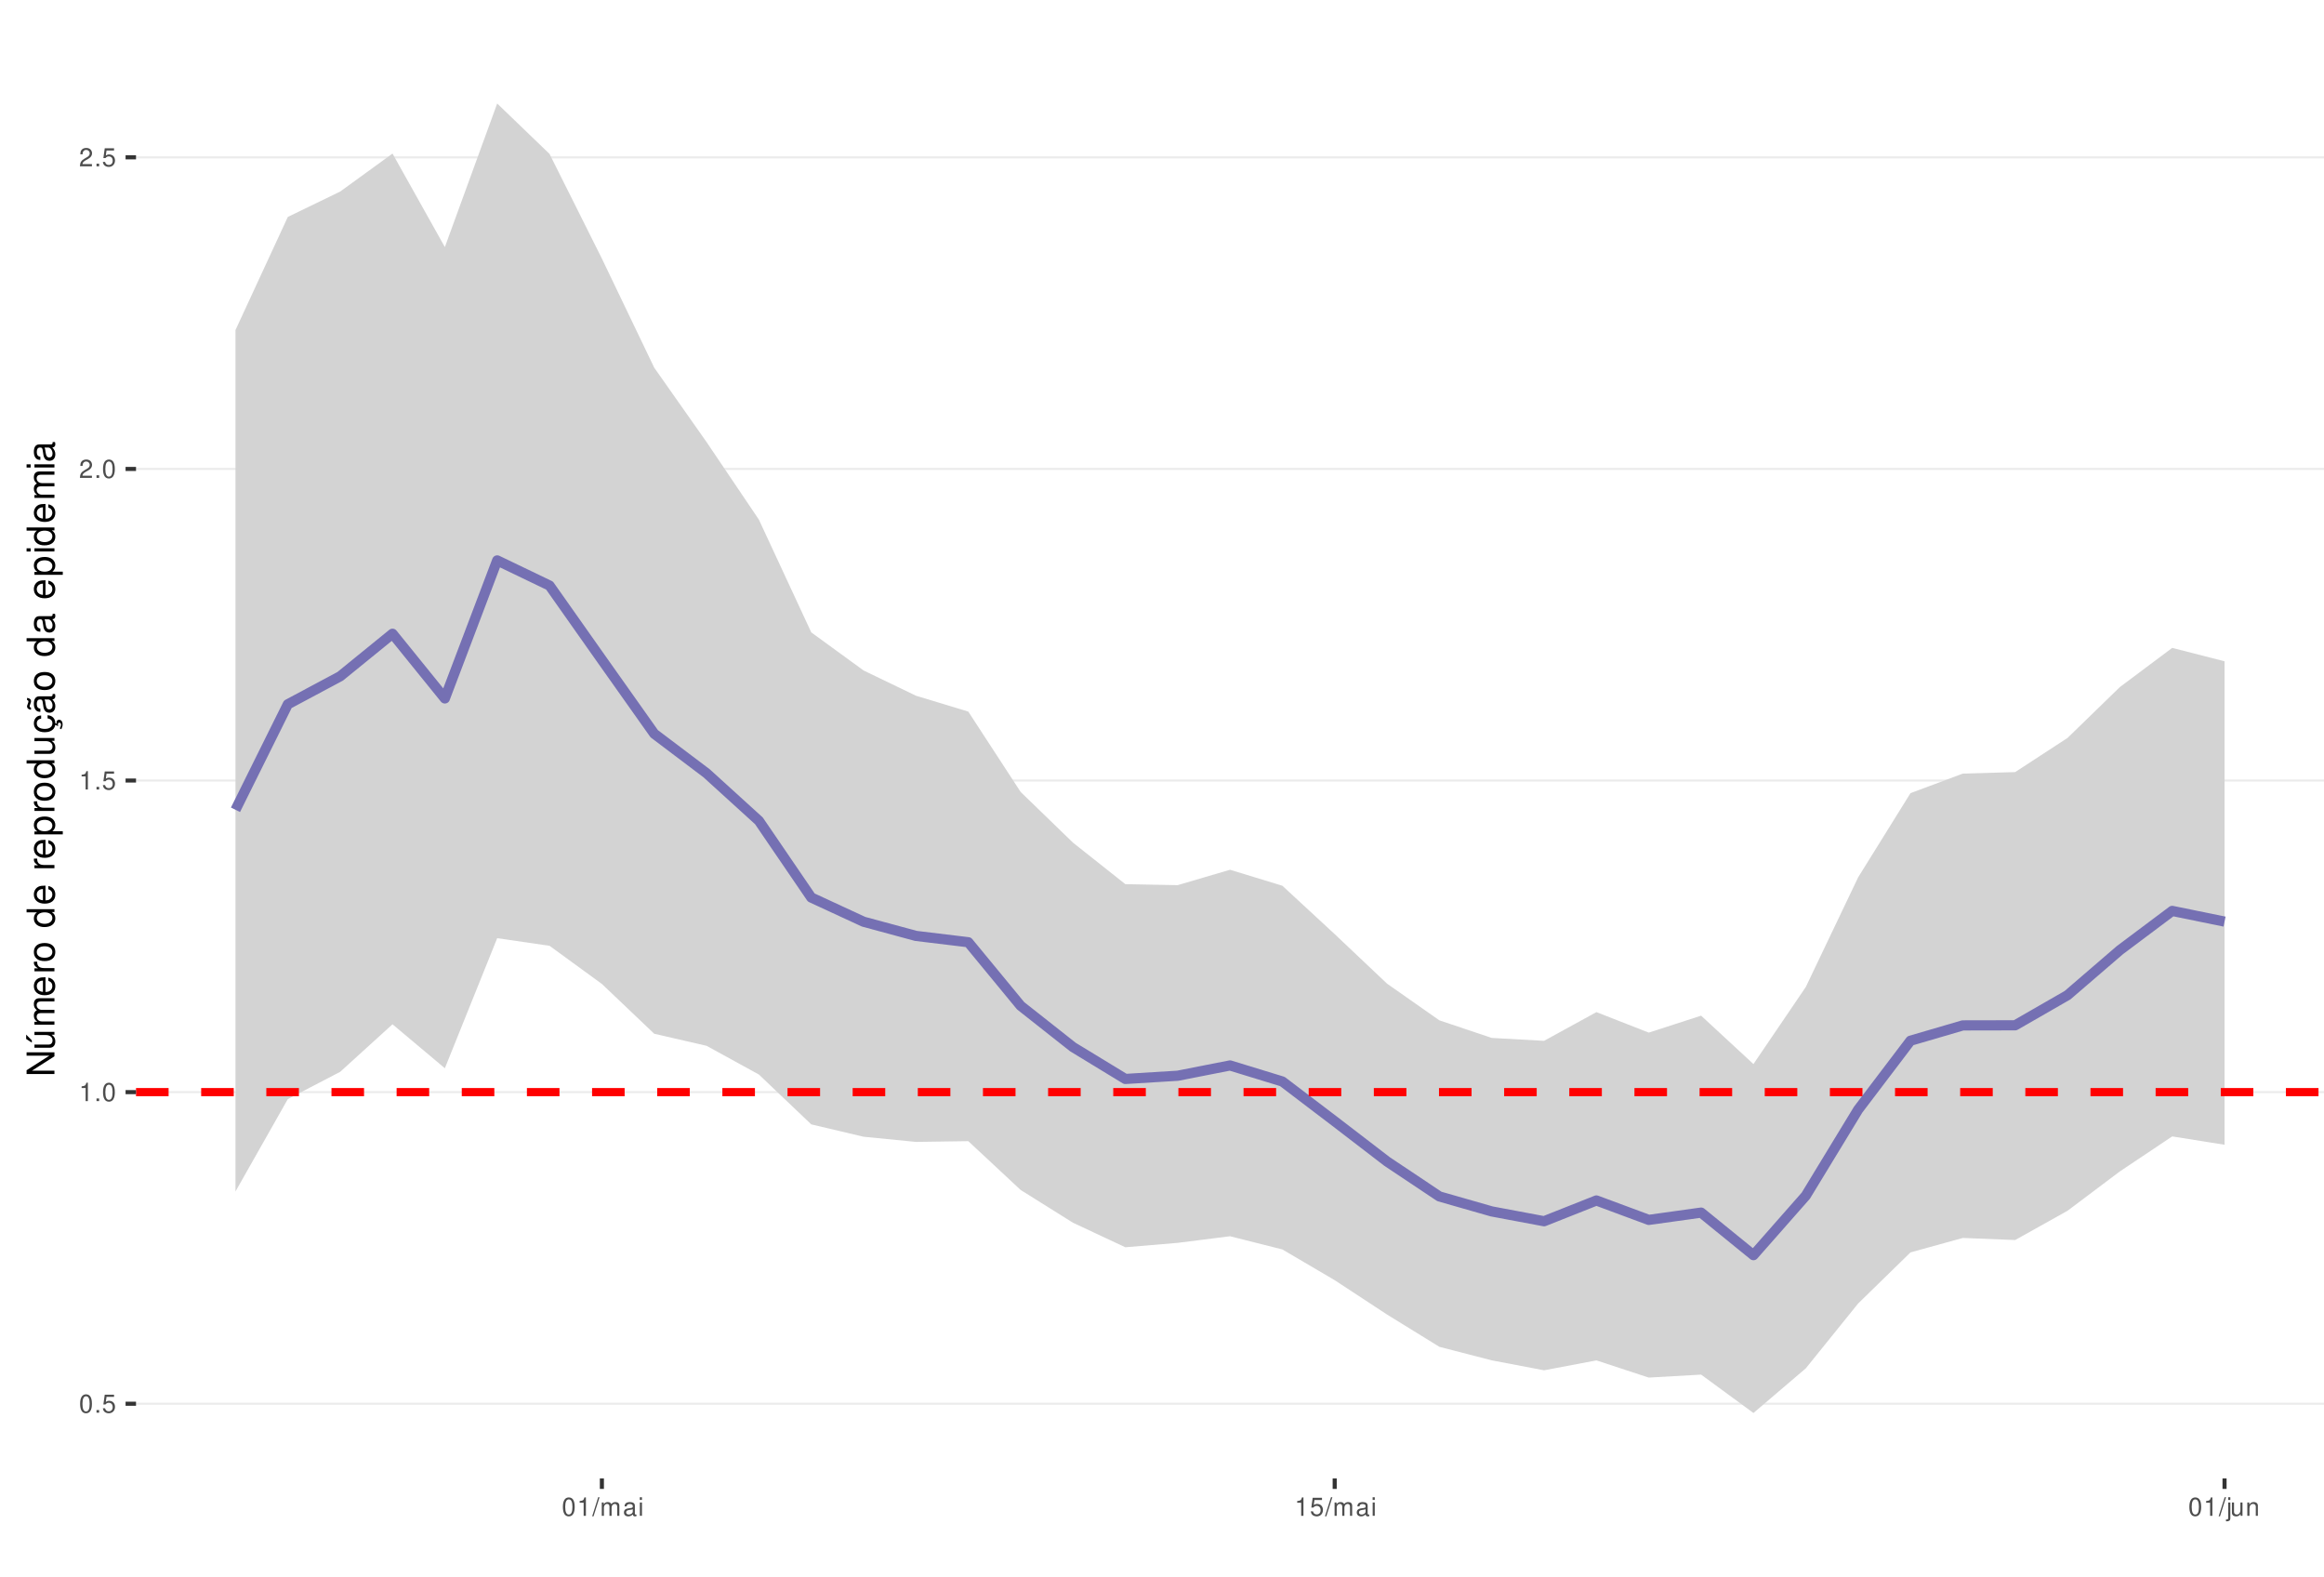
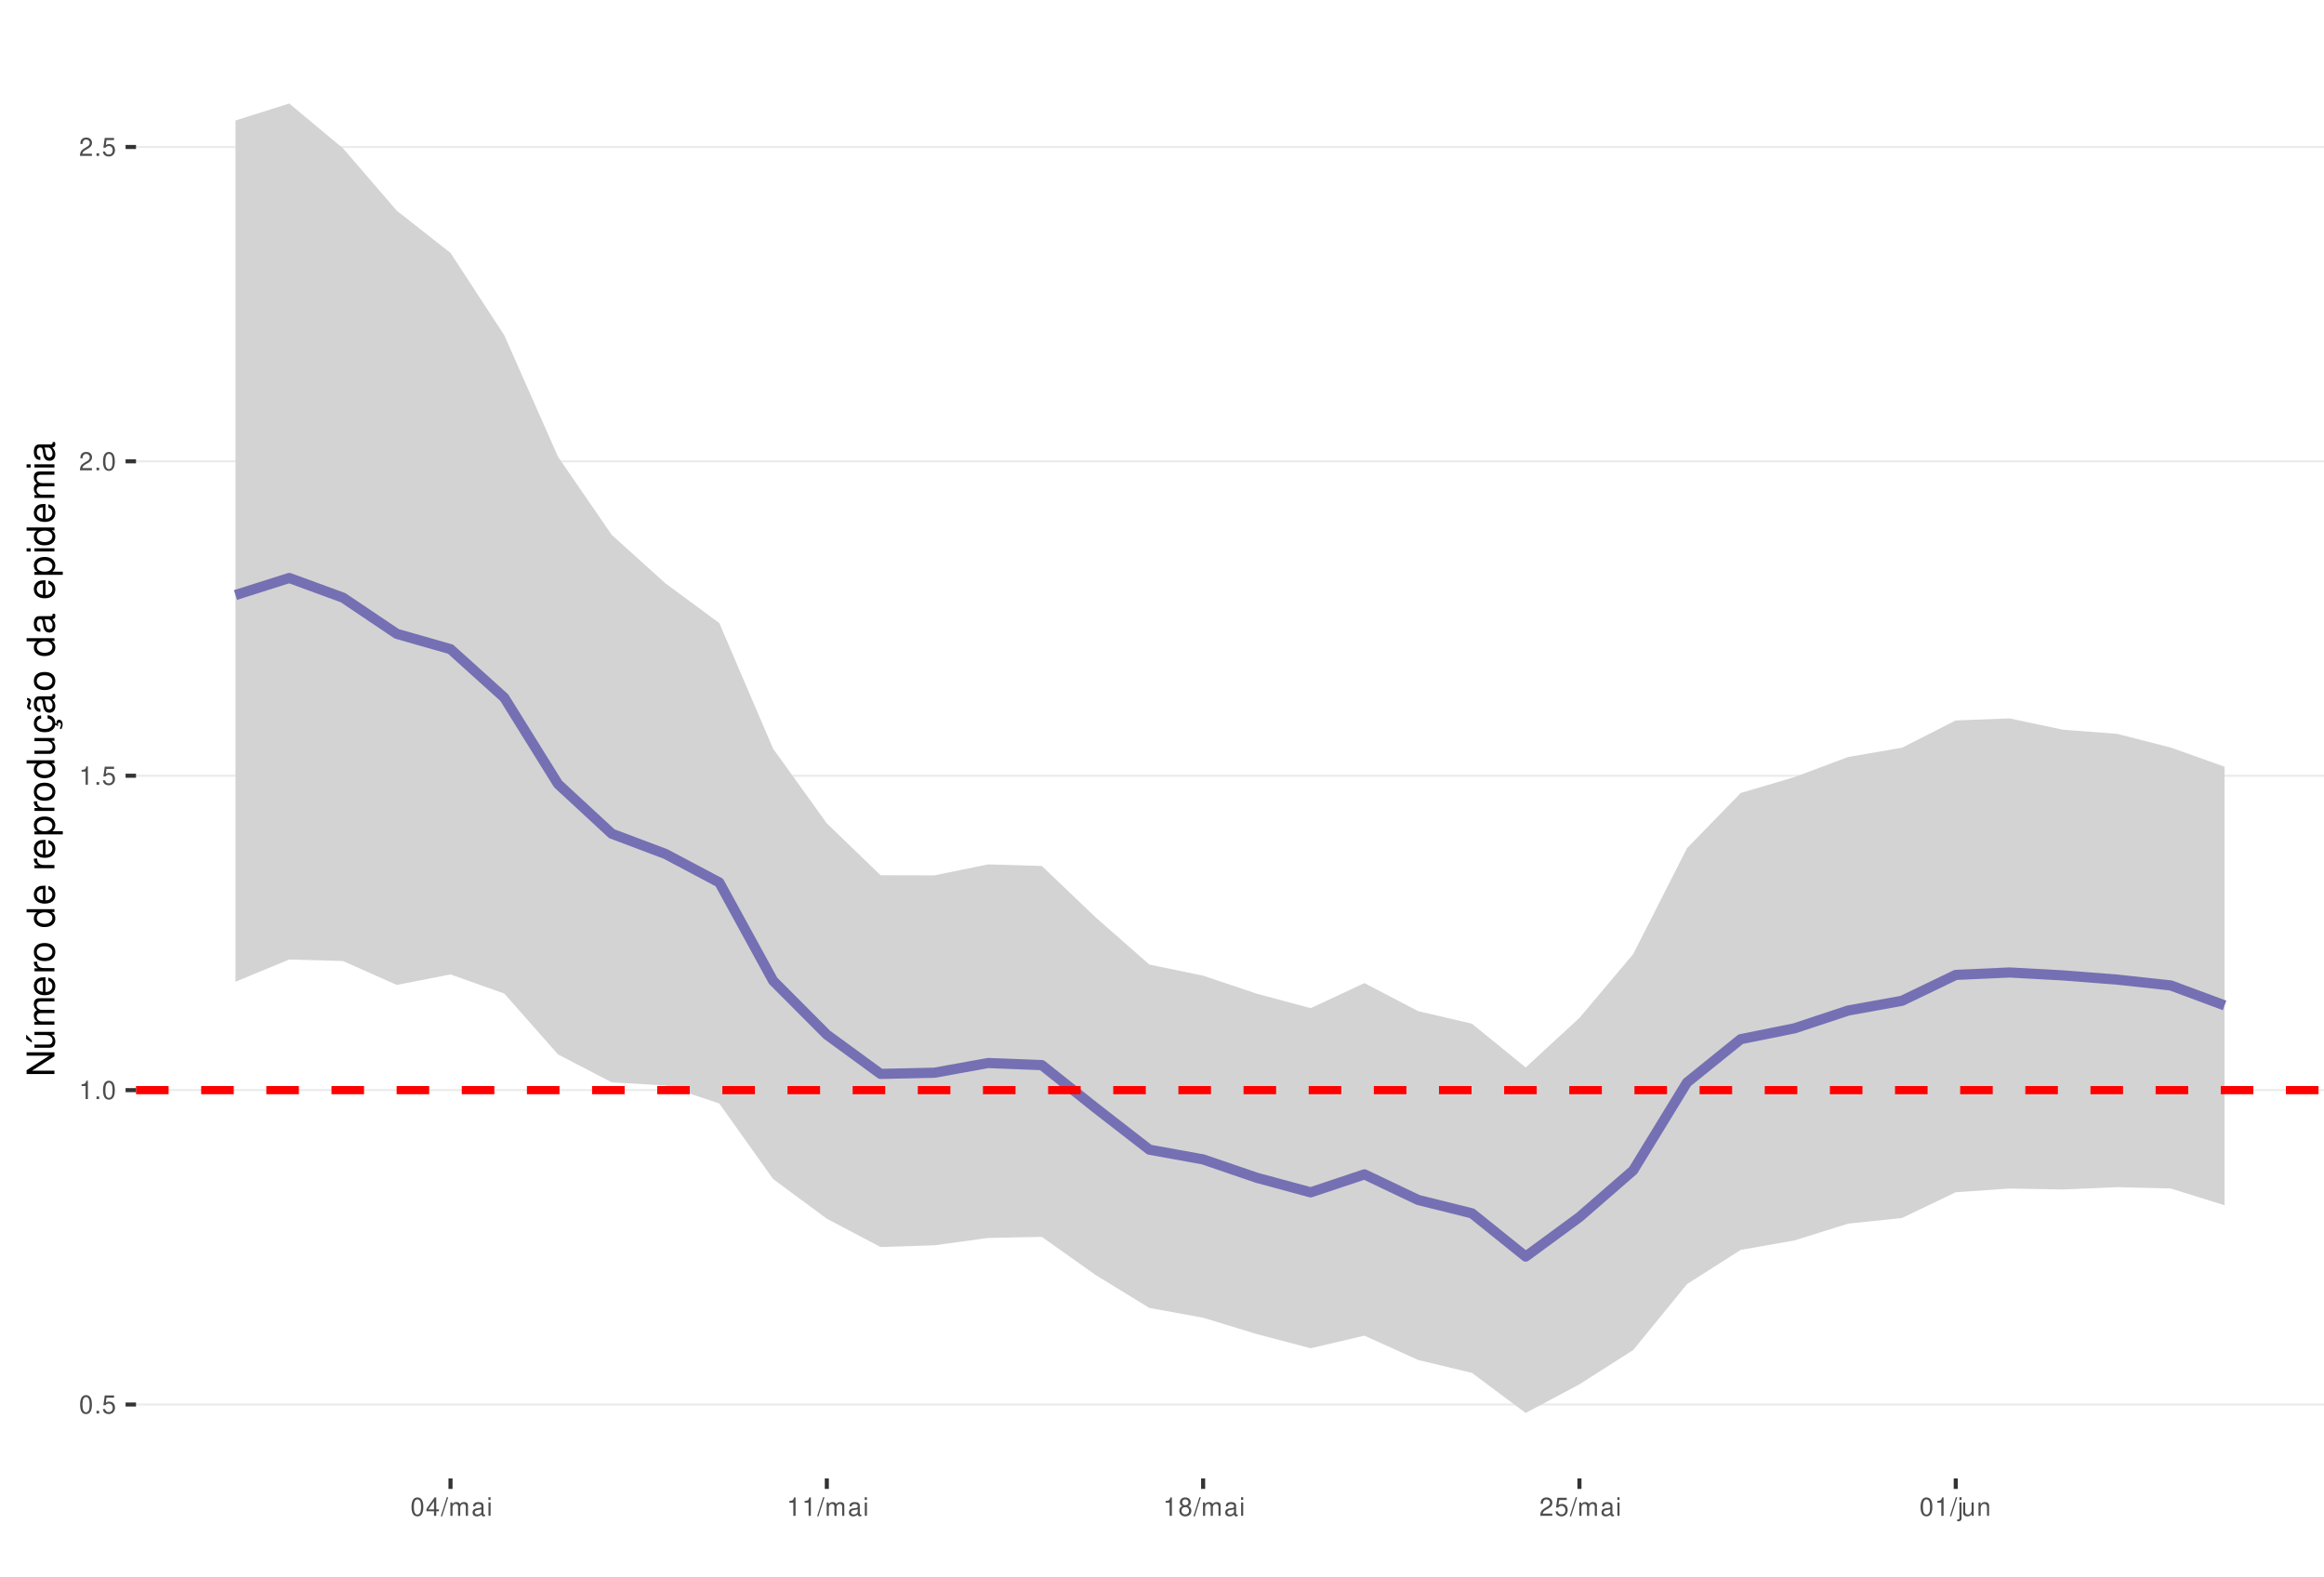
<svg xmlns="http://www.w3.org/2000/svg" xmlns:xlink="http://www.w3.org/1999/xlink" width="609pt" height="413pt" viewBox="0 0 609 413" version="1.1">
  <defs>
    <g>
      <symbol overflow="visible" id="glyph0-0">
        <path style="stroke:none;" d="" />
      </symbol>
      <symbol overflow="visible" id="glyph0-1">
        <path style="stroke:none;" d="M 1.828 -4.812 C 1.391 -4.812 0.984 -4.609 0.75 -4.281 C 0.438 -3.859 0.281 -3.219 0.281 -2.328 C 0.281 -0.703 0.812 0.156 1.828 0.156 C 2.828 0.156 3.375 -0.703 3.375 -2.297 C 3.375 -3.219 3.234 -3.844 2.922 -4.281 C 2.672 -4.625 2.281 -4.812 1.828 -4.812 Z M 1.828 -4.297 C 2.469 -4.297 2.781 -3.641 2.781 -2.344 C 2.781 -0.969 2.469 -0.328 1.812 -0.328 C 1.203 -0.328 0.891 -1 0.891 -2.328 C 0.891 -3.641 1.203 -4.297 1.828 -4.297 Z M 1.828 -4.297 " />
      </symbol>
      <symbol overflow="visible" id="glyph0-2">
        <path style="stroke:none;" d="M 1.266 -0.688 L 0.578 -0.688 L 0.578 0 L 1.266 0 Z M 1.266 -0.688 " />
      </symbol>
      <symbol overflow="visible" id="glyph0-3">
        <path style="stroke:none;" d="M 3.172 -4.719 L 0.734 -4.719 L 0.375 -2.156 L 0.922 -2.156 C 1.188 -2.469 1.422 -2.594 1.797 -2.594 C 2.422 -2.594 2.812 -2.156 2.812 -1.453 C 2.812 -0.781 2.422 -0.359 1.781 -0.359 C 1.266 -0.359 0.953 -0.625 0.812 -1.156 L 0.234 -1.156 C 0.312 -0.766 0.375 -0.578 0.516 -0.406 C 0.781 -0.047 1.266 0.156 1.797 0.156 C 2.75 0.156 3.422 -0.547 3.422 -1.531 C 3.422 -2.469 2.797 -3.109 1.891 -3.109 C 1.562 -3.109 1.297 -3.016 1.016 -2.828 L 1.203 -4.141 L 3.172 -4.141 Z M 3.172 -4.719 " />
      </symbol>
      <symbol overflow="visible" id="glyph0-4">
        <path style="stroke:none;" d="M 1.719 -3.422 L 1.719 0 L 2.312 0 L 2.312 -4.812 L 1.922 -4.812 C 1.719 -4.078 1.578 -3.969 0.672 -3.859 L 0.672 -3.422 Z M 1.719 -3.422 " />
      </symbol>
      <symbol overflow="visible" id="glyph0-5">
        <path style="stroke:none;" d="M 3.375 -0.578 L 0.891 -0.578 C 0.938 -0.984 1.156 -1.234 1.734 -1.578 L 2.406 -1.953 C 3.062 -2.328 3.406 -2.812 3.406 -3.406 C 3.406 -3.812 3.234 -4.188 2.969 -4.438 C 2.688 -4.688 2.344 -4.812 1.891 -4.812 C 1.297 -4.812 0.844 -4.594 0.578 -4.188 C 0.422 -3.938 0.344 -3.641 0.328 -3.141 L 0.922 -3.141 C 0.938 -3.469 0.984 -3.672 1.062 -3.828 C 1.219 -4.125 1.516 -4.297 1.875 -4.297 C 2.406 -4.297 2.797 -3.906 2.797 -3.391 C 2.797 -3.016 2.578 -2.672 2.156 -2.438 L 1.547 -2.078 C 0.562 -1.516 0.281 -1.062 0.219 0 L 3.375 0 Z M 3.375 -0.578 " />
      </symbol>
      <symbol overflow="visible" id="glyph0-6">
+         <path style="stroke:none;" d="M 2.172 -1.172 L 2.172 0 L 2.766 0 L 2.766 -1.172 L 3.469 -1.172 L 3.469 -1.688 L 2.766 -1.688 L 2.766 -4.812 L 2.328 -4.812 L 0.188 -1.781 L 0.188 -1.172 Z M 2.172 -1.688 L 0.703 -1.688 L 2.172 -3.812 Z M 2.172 -1.688 " />
+       </symbol>
+       <symbol overflow="visible" id="glyph0-7">
        <path style="stroke:none;" d="M 1.531 -4.859 L -0.047 0.141 L 0.312 0.141 L 1.891 -4.859 Z M 1.531 -4.859 " />
      </symbol>
-       <symbol overflow="visible" id="glyph0-7">
+       <symbol overflow="visible" id="glyph0-8">
        <path style="stroke:none;" d="M 0.469 -3.484 L 0.469 0 L 1.031 0 L 1.031 -2.188 C 1.031 -2.703 1.391 -3.109 1.844 -3.109 C 2.25 -3.109 2.484 -2.844 2.484 -2.406 L 2.484 0 L 3.047 0 L 3.047 -2.188 C 3.047 -2.703 3.422 -3.109 3.875 -3.109 C 4.266 -3.109 4.516 -2.844 4.516 -2.406 L 4.516 0 L 5.078 0 L 5.078 -2.609 C 5.078 -3.234 4.719 -3.594 4.062 -3.594 C 3.594 -3.594 3.312 -3.453 2.984 -3.062 C 2.781 -3.422 2.5 -3.594 2.047 -3.594 C 1.578 -3.594 1.266 -3.422 0.984 -3 L 0.984 -3.484 Z M 0.469 -3.484 " />
      </symbol>
-       <symbol overflow="visible" id="glyph0-8">
+       <symbol overflow="visible" id="glyph0-9">
        <path style="stroke:none;" d="M 3.562 -0.328 C 3.5 -0.312 3.469 -0.312 3.438 -0.312 C 3.25 -0.312 3.141 -0.406 3.141 -0.578 L 3.141 -2.641 C 3.141 -3.25 2.688 -3.594 1.828 -3.594 C 1.312 -3.594 0.906 -3.438 0.672 -3.188 C 0.516 -3 0.453 -2.797 0.438 -2.453 L 0.984 -2.453 C 1.031 -2.875 1.297 -3.078 1.812 -3.078 C 2.312 -3.078 2.594 -2.891 2.594 -2.562 L 2.594 -2.406 C 2.578 -2.172 2.469 -2.078 2.016 -2.031 C 1.219 -1.922 1.109 -1.891 0.891 -1.812 C 0.484 -1.641 0.281 -1.328 0.281 -0.875 C 0.281 -0.25 0.719 0.156 1.422 0.156 C 1.859 0.156 2.219 0 2.609 -0.359 C 2.656 0 2.828 0.156 3.188 0.156 C 3.297 0.156 3.375 0.141 3.562 0.094 Z M 2.594 -1.094 C 2.594 -0.906 2.531 -0.797 2.375 -0.641 C 2.141 -0.438 1.875 -0.328 1.547 -0.328 C 1.109 -0.328 0.859 -0.547 0.859 -0.891 C 0.859 -1.266 1.094 -1.438 1.703 -1.531 C 2.297 -1.609 2.406 -1.641 2.594 -1.719 Z M 2.594 -1.094 " />
      </symbol>
-       <symbol overflow="visible" id="glyph0-9">
+       <symbol overflow="visible" id="glyph0-10">
        <path style="stroke:none;" d="M 1 -3.484 L 0.453 -3.484 L 0.453 0 L 1 0 Z M 1 -4.859 L 0.438 -4.859 L 0.438 -4.156 L 1 -4.156 Z M 1 -4.859 " />
      </symbol>
-       <symbol overflow="visible" id="glyph0-10">
+       <symbol overflow="visible" id="glyph0-11">
+         <path style="stroke:none;" d="M 2.609 -2.531 C 3.094 -2.828 3.25 -3.078 3.25 -3.531 C 3.25 -4.281 2.672 -4.812 1.828 -4.812 C 1 -4.812 0.406 -4.281 0.406 -3.531 C 0.406 -3.078 0.562 -2.844 1.047 -2.531 C 0.516 -2.266 0.25 -1.875 0.25 -1.344 C 0.25 -0.453 0.891 0.156 1.828 0.156 C 2.766 0.156 3.422 -0.453 3.422 -1.344 C 3.422 -1.875 3.141 -2.266 2.609 -2.531 Z M 1.828 -4.297 C 2.328 -4.297 2.656 -4 2.656 -3.516 C 2.656 -3.062 2.328 -2.766 1.828 -2.766 C 1.328 -2.766 1.016 -3.062 1.016 -3.531 C 1.016 -4 1.328 -4.297 1.828 -4.297 Z M 1.828 -2.266 C 2.422 -2.266 2.812 -1.891 2.812 -1.328 C 2.812 -0.75 2.422 -0.359 1.812 -0.359 C 1.25 -0.359 0.844 -0.766 0.844 -1.312 C 0.844 -1.891 1.234 -2.266 1.828 -2.266 Z M 1.828 -2.266 " />
+       </symbol>
+       <symbol overflow="visible" id="glyph0-12">
        <path style="stroke:none;" d="M 0.469 -3.484 L 0.469 0.5 C 0.469 0.859 0.359 0.969 0.016 0.969 C -0.031 0.969 -0.047 0.969 -0.125 0.953 L -0.125 1.438 C -0.047 1.438 -0.016 1.453 0.062 1.453 C 0.688 1.453 1.016 1.203 1.016 0.719 L 1.016 -3.484 Z M 1.016 -4.859 L 0.469 -4.859 L 0.469 -4.156 L 1.016 -4.156 Z M 1.016 -4.859 " />
      </symbol>
-       <symbol overflow="visible" id="glyph0-11">
+       <symbol overflow="visible" id="glyph0-13">
        <path style="stroke:none;" d="M 3.203 0 L 3.203 -3.484 L 2.656 -3.484 L 2.656 -1.516 C 2.656 -0.797 2.281 -0.328 1.703 -0.328 C 1.266 -0.328 0.984 -0.594 0.984 -1.016 L 0.984 -3.484 L 0.438 -3.484 L 0.438 -0.797 C 0.438 -0.219 0.859 0.156 1.547 0.156 C 2.062 0.156 2.391 -0.031 2.703 -0.484 L 2.703 0 Z M 3.203 0 " />
      </symbol>
-       <symbol overflow="visible" id="glyph0-12">
+       <symbol overflow="visible" id="glyph0-14">
        <path style="stroke:none;" d="M 0.469 -3.484 L 0.469 0 L 1.031 0 L 1.031 -1.922 C 1.031 -2.641 1.391 -3.109 1.969 -3.109 C 2.406 -3.109 2.688 -2.828 2.688 -2.422 L 2.688 0 L 3.234 0 L 3.234 -2.641 C 3.234 -3.219 2.812 -3.594 2.141 -3.594 C 1.625 -3.594 1.281 -3.391 0.984 -2.906 L 0.984 -3.484 Z M 0.469 -3.484 " />
      </symbol>
      <symbol overflow="visible" id="glyph1-0">
        <path style="stroke:none;" d="" />
      </symbol>
      <symbol overflow="visible" id="glyph1-1">
        <path style="stroke:none;" d="M -7.297 -6.453 L -7.297 -5.578 L -1.328 -5.578 L -7.297 -1.766 L -7.297 -0.766 L 0 -0.766 L 0 -1.641 L -5.906 -1.641 L 0 -5.406 L 0 -6.453 Z M -7.297 -6.453 " />
      </symbol>
      <symbol overflow="visible" id="glyph1-2">
        <path style="stroke:none;" d="M 0 -4.812 L -5.234 -4.812 L -5.234 -3.984 L -2.266 -3.984 C -1.203 -3.984 -0.5 -3.438 -0.5 -2.562 C -0.5 -1.906 -0.906 -1.484 -1.531 -1.484 L -5.234 -1.484 L -5.234 -0.656 L -1.203 -0.656 C -0.328 -0.656 0.234 -1.297 0.234 -2.312 C 0.234 -3.094 -0.047 -3.578 -0.734 -4.062 L 0 -4.062 Z M -7.406 -2.953 L -5.922 -2 L -5.922 -2.594 L -7.406 -4.094 Z M -7.406 -2.953 " />
      </symbol>
      <symbol overflow="visible" id="glyph1-3">
        <path style="stroke:none;" d="M -5.234 -0.703 L 0 -0.703 L 0 -1.547 L -3.297 -1.547 C -4.047 -1.547 -4.656 -2.094 -4.656 -2.766 C -4.656 -3.391 -4.281 -3.734 -3.609 -3.734 L 0 -3.734 L 0 -4.578 L -3.297 -4.578 C -4.047 -4.578 -4.656 -5.125 -4.656 -5.812 C -4.656 -6.422 -4.266 -6.781 -3.609 -6.781 L 0 -6.781 L 0 -7.625 L -3.938 -7.625 C -4.875 -7.625 -5.391 -7.078 -5.391 -6.094 C -5.391 -5.406 -5.188 -4.984 -4.594 -4.484 C -5.156 -4.188 -5.391 -3.766 -5.391 -3.078 C -5.391 -2.375 -5.125 -1.906 -4.5 -1.469 L -5.234 -1.469 Z M -5.234 -0.703 " />
      </symbol>
      <symbol overflow="visible" id="glyph1-4">
        <path style="stroke:none;" d="M -2.344 -5.125 C -3.141 -5.125 -3.625 -5.062 -4.016 -4.922 C -4.875 -4.578 -5.391 -3.781 -5.391 -2.797 C -5.391 -1.344 -4.281 -0.406 -2.547 -0.406 C -0.812 -0.406 0.234 -1.297 0.234 -2.781 C 0.234 -3.984 -0.453 -4.812 -1.594 -5.016 L -1.594 -4.188 C -0.906 -3.953 -0.547 -3.484 -0.547 -2.812 C -0.547 -2.281 -0.781 -1.828 -1.219 -1.547 C -1.516 -1.344 -1.812 -1.281 -2.344 -1.266 Z M -3.016 -1.297 C -3.984 -1.359 -4.625 -1.953 -4.625 -2.797 C -4.625 -3.641 -3.953 -4.234 -3.016 -4.234 Z M -3.016 -1.297 " />
      </symbol>
      <symbol overflow="visible" id="glyph1-5">
        <path style="stroke:none;" d="M -5.234 -0.688 L 0 -0.688 L 0 -1.531 L -2.719 -1.531 C -3.984 -1.547 -4.547 -2.062 -4.516 -3.203 L -5.359 -3.203 C -5.375 -3.062 -5.391 -2.984 -5.391 -2.891 C -5.391 -2.344 -5.062 -1.938 -4.297 -1.453 L -5.234 -1.453 Z M -5.234 -0.688 " />
      </symbol>
      <symbol overflow="visible" id="glyph1-6">
        <path style="stroke:none;" d="M -5.391 -2.719 C -5.391 -1.234 -4.344 -0.359 -2.578 -0.359 C -0.812 -0.359 0.234 -1.234 0.234 -2.734 C 0.234 -4.203 -0.812 -5.094 -2.547 -5.094 C -4.359 -5.094 -5.391 -4.234 -5.391 -2.719 Z M -4.625 -2.734 C -4.625 -3.672 -3.844 -4.234 -2.547 -4.234 C -1.312 -4.234 -0.547 -3.656 -0.547 -2.734 C -0.547 -1.797 -1.312 -1.234 -2.578 -1.234 C -3.844 -1.234 -4.625 -1.797 -4.625 -2.734 Z M -4.625 -2.734 " />
      </symbol>
      <symbol overflow="visible" id="glyph1-7">
        <path style="stroke:none;" d="" />
      </symbol>
      <symbol overflow="visible" id="glyph1-8">
        <path style="stroke:none;" d="M -7.297 -4.953 L -7.297 -4.125 L -4.578 -4.125 C -5.109 -3.766 -5.391 -3.203 -5.391 -2.516 C -5.391 -1.156 -4.297 -0.266 -2.625 -0.266 C -0.859 -0.266 0.234 -1.125 0.234 -2.547 C 0.234 -3.266 -0.047 -3.766 -0.688 -4.203 L 0 -4.203 L 0 -4.953 Z M -4.609 -2.656 C -4.609 -3.547 -3.812 -4.125 -2.562 -4.125 C -1.344 -4.125 -0.547 -3.547 -0.547 -2.656 C -0.547 -1.734 -1.359 -1.125 -2.578 -1.125 C -3.797 -1.125 -4.609 -1.734 -4.609 -2.656 Z M -4.609 -2.656 " />
      </symbol>
      <symbol overflow="visible" id="glyph1-9">
        <path style="stroke:none;" d="M 2.188 -0.547 L 2.188 -1.375 L -0.547 -1.375 C -0.016 -1.812 0.234 -2.312 0.234 -2.984 C 0.234 -4.344 -0.859 -5.234 -2.531 -5.234 C -4.297 -5.234 -5.391 -4.375 -5.391 -2.984 C -5.391 -2.266 -5.062 -1.703 -4.453 -1.312 L -5.234 -1.312 L -5.234 -0.547 Z M -4.609 -2.844 C -4.609 -3.766 -3.797 -4.359 -2.547 -4.359 C -1.359 -4.359 -0.547 -3.75 -0.547 -2.844 C -0.547 -1.953 -1.344 -1.375 -2.578 -1.375 C -3.812 -1.375 -4.609 -1.953 -4.609 -2.844 Z M -4.609 -2.844 " />
      </symbol>
      <symbol overflow="visible" id="glyph1-10">
        <path style="stroke:none;" d="M 0 -4.812 L -5.234 -4.812 L -5.234 -3.984 L -2.266 -3.984 C -1.203 -3.984 -0.5 -3.438 -0.5 -2.562 C -0.5 -1.906 -0.906 -1.484 -1.531 -1.484 L -5.234 -1.484 L -5.234 -0.656 L -1.203 -0.656 C -0.328 -0.656 0.234 -1.297 0.234 -2.312 C 0.234 -3.094 -0.047 -3.578 -0.734 -4.062 L 0 -4.062 Z M 0 -4.812 " />
      </symbol>
      <symbol overflow="visible" id="glyph1-11">
        <path style="stroke:none;" d="M 0.234 -2.641 C 0.234 -3.875 -0.547 -4.703 -1.797 -4.766 L -1.797 -3.938 C -0.953 -3.797 -0.531 -3.359 -0.531 -2.656 C -0.531 -1.734 -1.281 -1.188 -2.516 -1.188 C -3.844 -1.188 -4.625 -1.719 -4.625 -2.625 C -4.625 -3.328 -4.203 -3.766 -3.484 -3.875 L -3.484 -4.703 C -3.984 -4.672 -4.312 -4.562 -4.609 -4.359 C -5.094 -4 -5.391 -3.375 -5.391 -2.641 C -5.391 -1.219 -4.266 -0.312 -2.531 -0.312 C -1.469 -0.312 -0.625 -0.672 -0.156 -1.312 C 0.047 -1.594 0.125 -1.812 0.203 -2.25 L 0.922 -1.938 L 0.984 -2.062 C 0.938 -2.188 0.906 -2.25 0.906 -2.375 C 0.906 -2.656 1.047 -2.828 1.281 -2.828 C 1.547 -2.828 1.734 -2.594 1.734 -2.297 C 1.734 -2.031 1.672 -1.844 1.438 -1.406 L 1.406 -1.312 L 1.812 -1.094 C 2.078 -1.75 2.141 -1.953 2.141 -2.344 C 2.141 -3.109 1.781 -3.578 1.203 -3.578 C 0.781 -3.578 0.547 -3.297 0.547 -2.797 C 0.547 -2.703 0.547 -2.641 0.562 -2.516 Z M 0.234 -2.641 " />
      </symbol>
      <symbol overflow="visible" id="glyph1-12">
        <path style="stroke:none;" d="M -0.484 -5.344 C -0.469 -5.266 -0.469 -5.219 -0.469 -5.172 C -0.469 -4.875 -0.625 -4.719 -0.875 -4.719 L -3.953 -4.719 C -4.891 -4.719 -5.391 -4.047 -5.391 -2.75 C -5.391 -1.984 -5.172 -1.375 -4.781 -1.016 C -4.516 -0.766 -4.203 -0.672 -3.688 -0.656 L -3.688 -1.484 C -4.328 -1.562 -4.625 -1.938 -4.625 -2.719 C -4.625 -3.484 -4.344 -3.891 -3.844 -3.891 L -3.625 -3.891 C -3.266 -3.875 -3.125 -3.703 -3.047 -3.016 C -2.891 -1.844 -2.844 -1.656 -2.719 -1.344 C -2.453 -0.734 -2 -0.422 -1.312 -0.422 C -0.375 -0.422 0.234 -1.078 0.234 -2.141 C 0.234 -2.797 0 -3.328 -0.547 -3.922 C 0 -3.984 0.234 -4.234 0.234 -4.781 C 0.234 -4.953 0.203 -5.062 0.141 -5.344 Z M -1.656 -3.891 C -1.375 -3.891 -1.203 -3.812 -0.969 -3.562 C -0.656 -3.219 -0.5 -2.812 -0.5 -2.312 C -0.5 -1.672 -0.812 -1.297 -1.344 -1.297 C -1.891 -1.297 -2.172 -1.656 -2.297 -2.547 C -2.422 -3.438 -2.453 -3.609 -2.594 -3.891 Z M -7.172 -3.75 C -6.922 -3.672 -6.812 -3.547 -6.812 -3.375 C -6.812 -3.25 -6.875 -2.984 -6.984 -2.734 C -7.156 -2.312 -7.172 -2.25 -7.172 -2.047 C -7.172 -1.594 -6.797 -1.297 -6.141 -1.188 L -6.141 -1.766 C -6.375 -1.812 -6.5 -1.938 -6.5 -2.094 C -6.5 -2.203 -6.469 -2.344 -6.375 -2.578 C -6.156 -3.156 -6.125 -3.234 -6.125 -3.438 C -6.125 -3.922 -6.484 -4.219 -7.172 -4.312 Z M -7.172 -3.75 " />
      </symbol>
      <symbol overflow="visible" id="glyph1-13">
        <path style="stroke:none;" d="M -0.484 -5.344 C -0.469 -5.266 -0.469 -5.219 -0.469 -5.172 C -0.469 -4.875 -0.625 -4.719 -0.875 -4.719 L -3.953 -4.719 C -4.891 -4.719 -5.391 -4.047 -5.391 -2.75 C -5.391 -1.984 -5.172 -1.375 -4.781 -1.016 C -4.516 -0.766 -4.203 -0.672 -3.688 -0.656 L -3.688 -1.484 C -4.328 -1.562 -4.625 -1.938 -4.625 -2.719 C -4.625 -3.484 -4.344 -3.891 -3.844 -3.891 L -3.625 -3.891 C -3.266 -3.875 -3.125 -3.703 -3.047 -3.016 C -2.891 -1.844 -2.844 -1.656 -2.719 -1.344 C -2.453 -0.734 -2 -0.422 -1.312 -0.422 C -0.375 -0.422 0.234 -1.078 0.234 -2.141 C 0.234 -2.797 0 -3.328 -0.547 -3.922 C 0 -3.984 0.234 -4.234 0.234 -4.781 C 0.234 -4.953 0.203 -5.062 0.141 -5.344 Z M -1.656 -3.891 C -1.375 -3.891 -1.203 -3.812 -0.969 -3.562 C -0.656 -3.219 -0.5 -2.812 -0.5 -2.312 C -0.5 -1.672 -0.812 -1.297 -1.344 -1.297 C -1.891 -1.297 -2.172 -1.656 -2.297 -2.547 C -2.422 -3.438 -2.453 -3.609 -2.594 -3.891 Z M -1.656 -3.891 " />
      </symbol>
      <symbol overflow="visible" id="glyph1-14">
        <path style="stroke:none;" d="M -5.234 -1.5 L -5.234 -0.672 L 0 -0.672 L 0 -1.5 Z M -7.297 -1.5 L -7.297 -0.656 L -6.234 -0.656 L -6.234 -1.5 Z M -7.297 -1.5 " />
      </symbol>
    </g>
    <clipPath id="clip1">
      <path d="M 35.645 9.961 L 609 9.961 L 609 387.328 L 35.645 387.328 Z M 35.645 9.961 " />
    </clipPath>
    <clipPath id="clip2">
      <path d="M 35.645 367 L 609 367 L 609 369 L 35.645 369 Z M 35.645 367 " />
    </clipPath>
    <clipPath id="clip3">
-       <path d="M 35.645 285 L 609 285 L 609 287 L 35.645 287 Z M 35.645 285 " />
+       <path d="M 35.645 285 L 609 285 L 609 286 L 35.645 286 Z M 35.645 285 " />
    </clipPath>
    <clipPath id="clip4">
-       <path d="M 35.645 204 L 609 204 L 609 205 L 35.645 205 Z M 35.645 204 " />
+       <path d="M 35.645 202 L 609 202 L 609 204 L 35.645 204 Z M 35.645 202 " />
    </clipPath>
    <clipPath id="clip5">
-       <path d="M 35.645 122 L 609 122 L 609 124 L 35.645 124 Z M 35.645 122 " />
+       <path d="M 35.645 120 L 609 120 L 609 122 L 35.645 122 Z M 35.645 120 " />
    </clipPath>
    <clipPath id="clip6">
-       <path d="M 35.645 40 L 609 40 L 609 42 L 35.645 42 Z M 35.645 40 " />
+       <path d="M 35.645 38 L 609 38 L 609 39 L 35.645 39 Z M 35.645 38 " />
    </clipPath>
    <clipPath id="clip7">
-       <path d="M 35.645 285 L 609 285 L 609 288 L 35.645 288 Z M 35.645 285 " />
+       <path d="M 35.645 284 L 609 284 L 609 287 L 35.645 287 Z M 35.645 284 " />
    </clipPath>
  </defs>
  <g id="surface157">
    <rect x="0" y="0" width="609" height="413" style="fill:rgb(100%,100%,100%);fill-opacity:1;stroke:none;" />
    <rect x="0" y="0" width="609" height="413" style="fill:rgb(100%,100%,100%);fill-opacity:1;stroke:none;" />
    <path style="fill:none;stroke-width:1.067;stroke-linecap:round;stroke-linejoin:round;stroke:rgb(100%,100%,100%);stroke-opacity:1;stroke-miterlimit:10;" d="M 0 413 L 609 413 L 609 0 L 0 0 Z M 0 413 " />
    <g clip-path="url(#clip1)" clip-rule="nonzero">
      <path style=" stroke:none;fill-rule:nonzero;fill:rgb(100%,100%,100%);fill-opacity:1;" d="M 35.645 387.328 L 609 387.328 L 609 9.961 L 35.645 9.961 Z M 35.645 387.328 " />
    </g>
    <g clip-path="url(#clip2)" clip-rule="nonzero">
-       <path style="fill:none;stroke-width:0.533;stroke-linecap:butt;stroke-linejoin:round;stroke:rgb(92.157%,92.157%,92.157%);stroke-opacity:1;stroke-miterlimit:10;" d="M 35.645 367.75 L 609 367.75 " />
+       <path style="fill:none;stroke-width:0.533;stroke-linecap:butt;stroke-linejoin:round;stroke:rgb(92.157%,92.157%,92.157%);stroke-opacity:1;stroke-miterlimit:10;" d="M 35.645 367.957 L 609 367.957 " />
    </g>
    <g clip-path="url(#clip3)" clip-rule="nonzero">
-       <path style="fill:none;stroke-width:0.533;stroke-linecap:butt;stroke-linejoin:round;stroke:rgb(92.157%,92.157%,92.157%);stroke-opacity:1;stroke-miterlimit:10;" d="M 35.645 286.117 L 609 286.117 " />
+       <path style="fill:none;stroke-width:0.533;stroke-linecap:butt;stroke-linejoin:round;stroke:rgb(92.157%,92.157%,92.157%);stroke-opacity:1;stroke-miterlimit:10;" d="M 35.645 285.594 L 609 285.594 " />
    </g>
    <g clip-path="url(#clip4)" clip-rule="nonzero">
-       <path style="fill:none;stroke-width:0.533;stroke-linecap:butt;stroke-linejoin:round;stroke:rgb(92.157%,92.157%,92.157%);stroke-opacity:1;stroke-miterlimit:10;" d="M 35.645 204.484 L 609 204.484 " />
+       <path style="fill:none;stroke-width:0.533;stroke-linecap:butt;stroke-linejoin:round;stroke:rgb(92.157%,92.157%,92.157%);stroke-opacity:1;stroke-miterlimit:10;" d="M 35.645 203.23 L 609 203.23 " />
    </g>
    <g clip-path="url(#clip5)" clip-rule="nonzero">
-       <path style="fill:none;stroke-width:0.533;stroke-linecap:butt;stroke-linejoin:round;stroke:rgb(92.157%,92.157%,92.157%);stroke-opacity:1;stroke-miterlimit:10;" d="M 35.645 122.852 L 609 122.852 " />
+       <path style="fill:none;stroke-width:0.533;stroke-linecap:butt;stroke-linejoin:round;stroke:rgb(92.157%,92.157%,92.157%);stroke-opacity:1;stroke-miterlimit:10;" d="M 35.645 120.863 L 609 120.863 " />
    </g>
    <g clip-path="url(#clip6)" clip-rule="nonzero">
-       <path style="fill:none;stroke-width:0.533;stroke-linecap:butt;stroke-linejoin:round;stroke:rgb(92.157%,92.157%,92.157%);stroke-opacity:1;stroke-miterlimit:10;" d="M 35.645 41.223 L 609 41.223 " />
-     </g>
-     <path style=" stroke:none;fill-rule:nonzero;fill:rgb(82.745%,82.745%,82.745%);fill-opacity:1;" d="M 61.707 86.469 L 75.422 56.832 L 89.141 50.184 L 102.855 40.23 L 116.574 64.727 L 130.289 27.117 L 144.008 40.328 L 157.723 67.742 L 171.441 96.328 L 185.156 115.816 L 198.871 136.141 L 212.59 165.668 L 226.305 175.656 L 240.023 182.266 L 253.738 186.426 L 267.457 207.477 L 281.172 220.758 L 294.891 231.633 L 308.605 231.895 L 322.324 227.859 L 336.039 232.047 L 349.754 244.727 L 363.473 257.699 L 377.188 267.312 L 390.906 271.918 L 404.621 272.68 L 418.34 265.156 L 432.055 270.527 L 445.773 266.086 L 459.488 278.766 L 473.207 258.57 L 486.922 229.848 L 500.637 207.793 L 514.355 202.668 L 528.07 202.273 L 541.789 193.328 L 555.504 180 L 569.223 169.734 L 582.938 173.246 L 582.938 299.906 L 569.223 297.719 L 555.504 306.891 L 541.789 317.199 L 528.07 324.867 L 514.355 324.32 L 500.637 328.109 L 486.922 341.492 L 473.207 358.477 L 459.488 370.176 L 445.773 360.125 L 432.055 360.902 L 418.34 356.398 L 404.621 358.992 L 390.906 356.387 L 377.188 352.844 L 363.473 344.387 L 349.754 335.387 L 336.039 327.328 L 322.324 323.875 L 308.605 325.605 L 294.891 326.762 L 281.172 320.336 L 267.457 311.746 L 253.738 298.961 L 240.023 299.16 L 226.305 297.805 L 212.59 294.566 L 198.871 281.508 L 185.156 273.984 L 171.441 270.824 L 157.723 257.777 L 144.008 247.785 L 130.289 245.785 L 116.574 279.863 L 102.855 268.344 L 89.141 280.801 L 75.422 287.941 L 61.707 312.145 Z M 61.707 86.469 " />
-     <path style="fill:none;stroke-width:2.667;stroke-linecap:butt;stroke-linejoin:round;stroke:rgb(45.882%,43.922%,70.196%);stroke-opacity:1;stroke-miterlimit:10;" d="M 61.707 212.148 L 75.422 184.512 L 89.141 177.18 L 102.855 166.031 L 116.574 182.977 L 130.289 146.816 L 144.008 153.41 L 157.723 172.855 L 171.441 192.227 L 185.156 202.578 L 198.871 215.039 L 212.59 235.137 L 226.305 241.48 L 240.023 245.191 L 253.738 246.848 L 267.457 263.496 L 281.172 274.316 L 294.891 282.668 L 308.605 281.824 L 322.324 279.129 L 336.039 283.332 L 349.754 293.762 L 363.473 304.293 L 377.188 313.445 L 390.906 317.371 L 404.621 319.941 L 418.34 314.5 L 432.055 319.59 L 445.773 317.68 L 459.488 328.828 L 473.207 313.246 L 486.922 290.711 L 500.637 272.648 L 514.355 268.637 L 528.07 268.609 L 541.789 260.723 L 555.504 248.922 L 569.223 238.641 L 582.938 241.445 " />
+       <path style="fill:none;stroke-width:0.533;stroke-linecap:butt;stroke-linejoin:round;stroke:rgb(92.157%,92.157%,92.157%);stroke-opacity:1;stroke-miterlimit:10;" d="M 35.645 38.5 L 609 38.5 " />
+     </g>
+     <path style=" stroke:none;fill-rule:nonzero;fill:rgb(82.745%,82.745%,82.745%);fill-opacity:1;" d="M 61.707 31.566 L 75.793 27.117 L 89.883 38.863 L 103.969 55.188 L 118.055 66.254 L 132.145 87.832 L 146.23 119.664 L 160.316 140.145 L 174.406 152.852 L 188.492 163.234 L 202.582 196.133 L 216.668 215.707 L 230.754 229.293 L 244.844 229.328 L 258.93 226.457 L 273.016 226.875 L 287.105 240.328 L 301.191 252.699 L 315.277 255.613 L 329.367 260.336 L 343.453 264.121 L 357.539 257.551 L 371.629 264.906 L 385.715 268.188 L 399.805 279.656 L 413.891 266.668 L 427.977 249.953 L 442.066 222.219 L 456.152 207.746 L 470.238 203.59 L 484.328 198.309 L 498.414 195.887 L 512.5 188.742 L 526.59 188.211 L 540.676 191.188 L 554.766 192.246 L 568.852 195.852 L 582.938 200.863 L 582.938 315.75 L 568.852 311.371 L 554.766 311.012 L 540.676 311.625 L 526.59 311.379 L 512.5 312.348 L 498.414 319.094 L 484.328 320.562 L 470.238 324.969 L 456.152 327.453 L 442.066 336.418 L 427.977 353.695 L 413.891 362.664 L 399.805 370.176 L 385.715 359.672 L 371.629 356.293 L 357.539 349.918 L 343.453 353.219 L 329.367 349.516 L 315.277 345.223 L 301.191 342.66 L 287.105 334.031 L 273.016 324.039 L 258.93 324.32 L 244.844 326.246 L 230.754 326.699 L 216.668 319.289 L 202.582 308.875 L 188.492 289.102 L 174.406 284.387 L 160.316 283.559 L 146.23 276.242 L 132.145 260.293 L 118.055 255.281 L 103.969 258.035 L 89.883 251.773 L 75.793 251.375 L 61.707 257.199 Z M 61.707 31.566 " />
+     <path style="fill:none;stroke-width:2.667;stroke-linecap:butt;stroke-linejoin:round;stroke:rgb(45.882%,43.922%,70.196%);stroke-opacity:1;stroke-miterlimit:10;" d="M 61.707 155.887 L 75.793 151.418 L 89.883 156.578 L 103.969 166.051 L 118.055 170.07 L 132.145 182.777 L 146.23 205.398 L 160.316 218.418 L 174.406 223.727 L 188.492 231.195 L 202.582 256.926 L 216.668 271.062 L 230.754 281.344 L 244.844 281.035 L 258.93 278.492 L 273.016 279.043 L 287.105 290.27 L 301.191 301.191 L 315.277 303.746 L 329.367 308.566 L 343.453 312.375 L 357.539 307.664 L 371.629 314.371 L 385.715 317.871 L 399.805 329.195 L 413.891 318.855 L 427.977 306.613 L 442.066 283.605 L 456.152 272.246 L 470.238 269.402 L 484.328 264.734 L 498.414 262.188 L 512.5 255.406 L 526.59 254.773 L 540.676 255.543 L 554.766 256.637 L 568.852 258.168 L 582.938 263.398 " />
    <g clip-path="url(#clip7)" clip-rule="nonzero">
-       <path style="fill:none;stroke-width:2.134;stroke-linecap:butt;stroke-linejoin:round;stroke:rgb(100%,0%,0%);stroke-opacity:1;stroke-dasharray:8.536,8.536;stroke-miterlimit:10;" d="M 35.645 286.117 L 609 286.117 " />
-     </g>
-     <g style="fill:rgb(30.196%,30.196%,30.196%);fill-opacity:1;">
-       <use xlink:href="#glyph0-1" x="20.715" y="370.098" />
-       <use xlink:href="#glyph0-2" x="24.715" y="370.098" />
-       <use xlink:href="#glyph0-3" x="26.715" y="370.098" />
-     </g>
-     <g style="fill:rgb(30.196%,30.196%,30.196%);fill-opacity:1;">
-       <use xlink:href="#glyph0-4" x="20.715" y="288.465" />
-       <use xlink:href="#glyph0-2" x="24.715" y="288.465" />
-       <use xlink:href="#glyph0-1" x="26.715" y="288.465" />
-     </g>
-     <g style="fill:rgb(30.196%,30.196%,30.196%);fill-opacity:1;">
-       <use xlink:href="#glyph0-4" x="20.715" y="206.832" />
-       <use xlink:href="#glyph0-2" x="24.715" y="206.832" />
-       <use xlink:href="#glyph0-3" x="26.715" y="206.832" />
-     </g>
-     <g style="fill:rgb(30.196%,30.196%,30.196%);fill-opacity:1;">
-       <use xlink:href="#glyph0-5" x="20.715" y="125.199" />
-       <use xlink:href="#glyph0-2" x="24.715" y="125.199" />
-       <use xlink:href="#glyph0-1" x="26.715" y="125.199" />
-     </g>
-     <g style="fill:rgb(30.196%,30.196%,30.196%);fill-opacity:1;">
-       <use xlink:href="#glyph0-5" x="20.715" y="43.57" />
-       <use xlink:href="#glyph0-2" x="24.715" y="43.57" />
-       <use xlink:href="#glyph0-3" x="26.715" y="43.57" />
-     </g>
-     <path style="fill:none;stroke-width:1.067;stroke-linecap:butt;stroke-linejoin:round;stroke:rgb(20%,20%,20%);stroke-opacity:1;stroke-miterlimit:10;" d="M 32.906 367.75 L 35.645 367.75 " />
-     <path style="fill:none;stroke-width:1.067;stroke-linecap:butt;stroke-linejoin:round;stroke:rgb(20%,20%,20%);stroke-opacity:1;stroke-miterlimit:10;" d="M 32.906 286.117 L 35.645 286.117 " />
-     <path style="fill:none;stroke-width:1.067;stroke-linecap:butt;stroke-linejoin:round;stroke:rgb(20%,20%,20%);stroke-opacity:1;stroke-miterlimit:10;" d="M 32.906 204.484 L 35.645 204.484 " />
-     <path style="fill:none;stroke-width:1.067;stroke-linecap:butt;stroke-linejoin:round;stroke:rgb(20%,20%,20%);stroke-opacity:1;stroke-miterlimit:10;" d="M 32.906 122.852 L 35.645 122.852 " />
-     <path style="fill:none;stroke-width:1.067;stroke-linecap:butt;stroke-linejoin:round;stroke:rgb(20%,20%,20%);stroke-opacity:1;stroke-miterlimit:10;" d="M 32.906 41.223 L 35.645 41.223 " />
-     <path style="fill:none;stroke-width:1.067;stroke-linecap:butt;stroke-linejoin:round;stroke:rgb(20%,20%,20%);stroke-opacity:1;stroke-miterlimit:10;" d="M 157.723 390.07 L 157.723 387.328 " />
-     <path style="fill:none;stroke-width:1.067;stroke-linecap:butt;stroke-linejoin:round;stroke:rgb(20%,20%,20%);stroke-opacity:1;stroke-miterlimit:10;" d="M 349.754 390.07 L 349.754 387.328 " />
-     <path style="fill:none;stroke-width:1.067;stroke-linecap:butt;stroke-linejoin:round;stroke:rgb(20%,20%,20%);stroke-opacity:1;stroke-miterlimit:10;" d="M 582.938 390.07 L 582.938 387.328 " />
-     <g style="fill:rgb(30.196%,30.196%,30.196%);fill-opacity:1;">
-       <use xlink:href="#glyph0-1" x="147.223" y="397.109" />
-       <use xlink:href="#glyph0-4" x="151.223" y="397.109" />
-       <use xlink:href="#glyph0-6" x="155.223" y="397.109" />
-       <use xlink:href="#glyph0-7" x="157.223" y="397.109" />
-       <use xlink:href="#glyph0-8" x="163.223" y="397.109" />
-       <use xlink:href="#glyph0-9" x="167.223" y="397.109" />
-     </g>
-     <g style="fill:rgb(30.196%,30.196%,30.196%);fill-opacity:1;">
-       <use xlink:href="#glyph0-4" x="339.254" y="397.109" />
-       <use xlink:href="#glyph0-3" x="343.254" y="397.109" />
-       <use xlink:href="#glyph0-6" x="347.254" y="397.109" />
-       <use xlink:href="#glyph0-7" x="349.254" y="397.109" />
-       <use xlink:href="#glyph0-8" x="355.254" y="397.109" />
-       <use xlink:href="#glyph0-9" x="359.254" y="397.109" />
-     </g>
-     <g style="fill:rgb(30.196%,30.196%,30.196%);fill-opacity:1;">
-       <use xlink:href="#glyph0-1" x="573.438" y="397.109" />
-       <use xlink:href="#glyph0-4" x="577.438" y="397.109" />
-       <use xlink:href="#glyph0-6" x="581.438" y="397.109" />
-       <use xlink:href="#glyph0-10" x="583.438" y="397.109" />
-       <use xlink:href="#glyph0-11" x="584.438" y="397.109" />
-       <use xlink:href="#glyph0-12" x="588.438" y="397.109" />
+       <path style="fill:none;stroke-width:2.134;stroke-linecap:butt;stroke-linejoin:round;stroke:rgb(100%,0%,0%);stroke-opacity:1;stroke-dasharray:8.536,8.536;stroke-miterlimit:10;" d="M 35.645 285.594 L 609 285.594 " />
+     </g>
+     <g style="fill:rgb(30.196%,30.196%,30.196%);fill-opacity:1;">
+       <use xlink:href="#glyph0-1" x="20.715" y="370.305" />
+       <use xlink:href="#glyph0-2" x="24.715" y="370.305" />
+       <use xlink:href="#glyph0-3" x="26.715" y="370.305" />
+     </g>
+     <g style="fill:rgb(30.196%,30.196%,30.196%);fill-opacity:1;">
+       <use xlink:href="#glyph0-4" x="20.715" y="287.941" />
+       <use xlink:href="#glyph0-2" x="24.715" y="287.941" />
+       <use xlink:href="#glyph0-1" x="26.715" y="287.941" />
+     </g>
+     <g style="fill:rgb(30.196%,30.196%,30.196%);fill-opacity:1;">
+       <use xlink:href="#glyph0-4" x="20.715" y="205.578" />
+       <use xlink:href="#glyph0-2" x="24.715" y="205.578" />
+       <use xlink:href="#glyph0-3" x="26.715" y="205.578" />
+     </g>
+     <g style="fill:rgb(30.196%,30.196%,30.196%);fill-opacity:1;">
+       <use xlink:href="#glyph0-5" x="20.715" y="123.211" />
+       <use xlink:href="#glyph0-2" x="24.715" y="123.211" />
+       <use xlink:href="#glyph0-1" x="26.715" y="123.211" />
+     </g>
+     <g style="fill:rgb(30.196%,30.196%,30.196%);fill-opacity:1;">
+       <use xlink:href="#glyph0-5" x="20.715" y="40.848" />
+       <use xlink:href="#glyph0-2" x="24.715" y="40.848" />
+       <use xlink:href="#glyph0-3" x="26.715" y="40.848" />
+     </g>
+     <path style="fill:none;stroke-width:1.067;stroke-linecap:butt;stroke-linejoin:round;stroke:rgb(20%,20%,20%);stroke-opacity:1;stroke-miterlimit:10;" d="M 32.906 367.957 L 35.645 367.957 " />
+     <path style="fill:none;stroke-width:1.067;stroke-linecap:butt;stroke-linejoin:round;stroke:rgb(20%,20%,20%);stroke-opacity:1;stroke-miterlimit:10;" d="M 32.906 285.594 L 35.645 285.594 " />
+     <path style="fill:none;stroke-width:1.067;stroke-linecap:butt;stroke-linejoin:round;stroke:rgb(20%,20%,20%);stroke-opacity:1;stroke-miterlimit:10;" d="M 32.906 203.23 L 35.645 203.23 " />
+     <path style="fill:none;stroke-width:1.067;stroke-linecap:butt;stroke-linejoin:round;stroke:rgb(20%,20%,20%);stroke-opacity:1;stroke-miterlimit:10;" d="M 32.906 120.863 L 35.645 120.863 " />
+     <path style="fill:none;stroke-width:1.067;stroke-linecap:butt;stroke-linejoin:round;stroke:rgb(20%,20%,20%);stroke-opacity:1;stroke-miterlimit:10;" d="M 32.906 38.5 L 35.645 38.5 " />
+     <path style="fill:none;stroke-width:1.067;stroke-linecap:butt;stroke-linejoin:round;stroke:rgb(20%,20%,20%);stroke-opacity:1;stroke-miterlimit:10;" d="M 118.055 390.07 L 118.055 387.328 " />
+     <path style="fill:none;stroke-width:1.067;stroke-linecap:butt;stroke-linejoin:round;stroke:rgb(20%,20%,20%);stroke-opacity:1;stroke-miterlimit:10;" d="M 216.668 390.07 L 216.668 387.328 " />
+     <path style="fill:none;stroke-width:1.067;stroke-linecap:butt;stroke-linejoin:round;stroke:rgb(20%,20%,20%);stroke-opacity:1;stroke-miterlimit:10;" d="M 315.277 390.07 L 315.277 387.328 " />
+     <path style="fill:none;stroke-width:1.067;stroke-linecap:butt;stroke-linejoin:round;stroke:rgb(20%,20%,20%);stroke-opacity:1;stroke-miterlimit:10;" d="M 413.891 390.07 L 413.891 387.328 " />
+     <path style="fill:none;stroke-width:1.067;stroke-linecap:butt;stroke-linejoin:round;stroke:rgb(20%,20%,20%);stroke-opacity:1;stroke-miterlimit:10;" d="M 512.5 390.07 L 512.5 387.328 " />
+     <g style="fill:rgb(30.196%,30.196%,30.196%);fill-opacity:1;">
+       <use xlink:href="#glyph0-1" x="107.555" y="397.109" />
+       <use xlink:href="#glyph0-6" x="111.555" y="397.109" />
+       <use xlink:href="#glyph0-7" x="115.555" y="397.109" />
+       <use xlink:href="#glyph0-8" x="117.555" y="397.109" />
+       <use xlink:href="#glyph0-9" x="123.555" y="397.109" />
+       <use xlink:href="#glyph0-10" x="127.555" y="397.109" />
+     </g>
+     <g style="fill:rgb(30.196%,30.196%,30.196%);fill-opacity:1;">
+       <use xlink:href="#glyph0-4" x="206.168" y="397.109" />
+       <use xlink:href="#glyph0-4" x="210.168" y="397.109" />
+       <use xlink:href="#glyph0-7" x="214.168" y="397.109" />
+       <use xlink:href="#glyph0-8" x="216.168" y="397.109" />
+       <use xlink:href="#glyph0-9" x="222.168" y="397.109" />
+       <use xlink:href="#glyph0-10" x="226.168" y="397.109" />
+     </g>
+     <g style="fill:rgb(30.196%,30.196%,30.196%);fill-opacity:1;">
+       <use xlink:href="#glyph0-4" x="304.777" y="397.109" />
+       <use xlink:href="#glyph0-11" x="308.777" y="397.109" />
+       <use xlink:href="#glyph0-7" x="312.777" y="397.109" />
+       <use xlink:href="#glyph0-8" x="314.777" y="397.109" />
+       <use xlink:href="#glyph0-9" x="320.777" y="397.109" />
+       <use xlink:href="#glyph0-10" x="324.777" y="397.109" />
+     </g>
+     <g style="fill:rgb(30.196%,30.196%,30.196%);fill-opacity:1;">
+       <use xlink:href="#glyph0-5" x="403.391" y="397.109" />
+       <use xlink:href="#glyph0-3" x="407.391" y="397.109" />
+       <use xlink:href="#glyph0-7" x="411.391" y="397.109" />
+       <use xlink:href="#glyph0-8" x="413.391" y="397.109" />
+       <use xlink:href="#glyph0-9" x="419.391" y="397.109" />
+       <use xlink:href="#glyph0-10" x="423.391" y="397.109" />
+     </g>
+     <g style="fill:rgb(30.196%,30.196%,30.196%);fill-opacity:1;">
+       <use xlink:href="#glyph0-1" x="503" y="397.109" />
+       <use xlink:href="#glyph0-4" x="507" y="397.109" />
+       <use xlink:href="#glyph0-7" x="511" y="397.109" />
+       <use xlink:href="#glyph0-12" x="513" y="397.109" />
+       <use xlink:href="#glyph0-13" x="514" y="397.109" />
+       <use xlink:href="#glyph0-14" x="518" y="397.109" />
    </g>
    <g style="fill:rgb(0%,0%,0%);fill-opacity:1;">
      <use xlink:href="#glyph1-1" x="14.263" y="282.145" />
      <use xlink:href="#glyph1-2" x="14.263" y="275.145" />
      <use xlink:href="#glyph1-3" x="14.263" y="269.145" />
      <use xlink:href="#glyph1-4" x="14.263" y="261.145" />
      <use xlink:href="#glyph1-5" x="14.263" y="255.145" />
      <use xlink:href="#glyph1-6" x="14.263" y="252.145" />
      <use xlink:href="#glyph1-7" x="14.263" y="246.145" />
      <use xlink:href="#glyph1-8" x="14.263" y="243.145" />
      <use xlink:href="#glyph1-4" x="14.263" y="237.145" />
      <use xlink:href="#glyph1-7" x="14.263" y="231.145" />
      <use xlink:href="#glyph1-5" x="14.263" y="228.145" />
      <use xlink:href="#glyph1-4" x="14.263" y="225.145" />
      <use xlink:href="#glyph1-9" x="14.263" y="219.145" />
      <use xlink:href="#glyph1-5" x="14.263" y="213.145" />
      <use xlink:href="#glyph1-6" x="14.263" y="210.145" />
      <use xlink:href="#glyph1-8" x="14.263" y="204.145" />
      <use xlink:href="#glyph1-10" x="14.263" y="198.145" />
      <use xlink:href="#glyph1-11" x="14.263" y="192.145" />
      <use xlink:href="#glyph1-12" x="14.263" y="187.145" />
      <use xlink:href="#glyph1-6" x="14.263" y="181.145" />
      <use xlink:href="#glyph1-7" x="14.263" y="175.145" />
      <use xlink:href="#glyph1-8" x="14.263" y="172.145" />
      <use xlink:href="#glyph1-13" x="14.263" y="166.145" />
      <use xlink:href="#glyph1-7" x="14.263" y="160.145" />
      <use xlink:href="#glyph1-4" x="14.263" y="157.145" />
      <use xlink:href="#glyph1-9" x="14.263" y="151.145" />
      <use xlink:href="#glyph1-14" x="14.263" y="145.145" />
      <use xlink:href="#glyph1-8" x="14.263" y="143.145" />
      <use xlink:href="#glyph1-4" x="14.263" y="137.145" />
      <use xlink:href="#glyph1-3" x="14.263" y="131.145" />
      <use xlink:href="#glyph1-14" x="14.263" y="123.145" />
      <use xlink:href="#glyph1-13" x="14.263" y="121.145" />
    </g>
  </g>
</svg>
